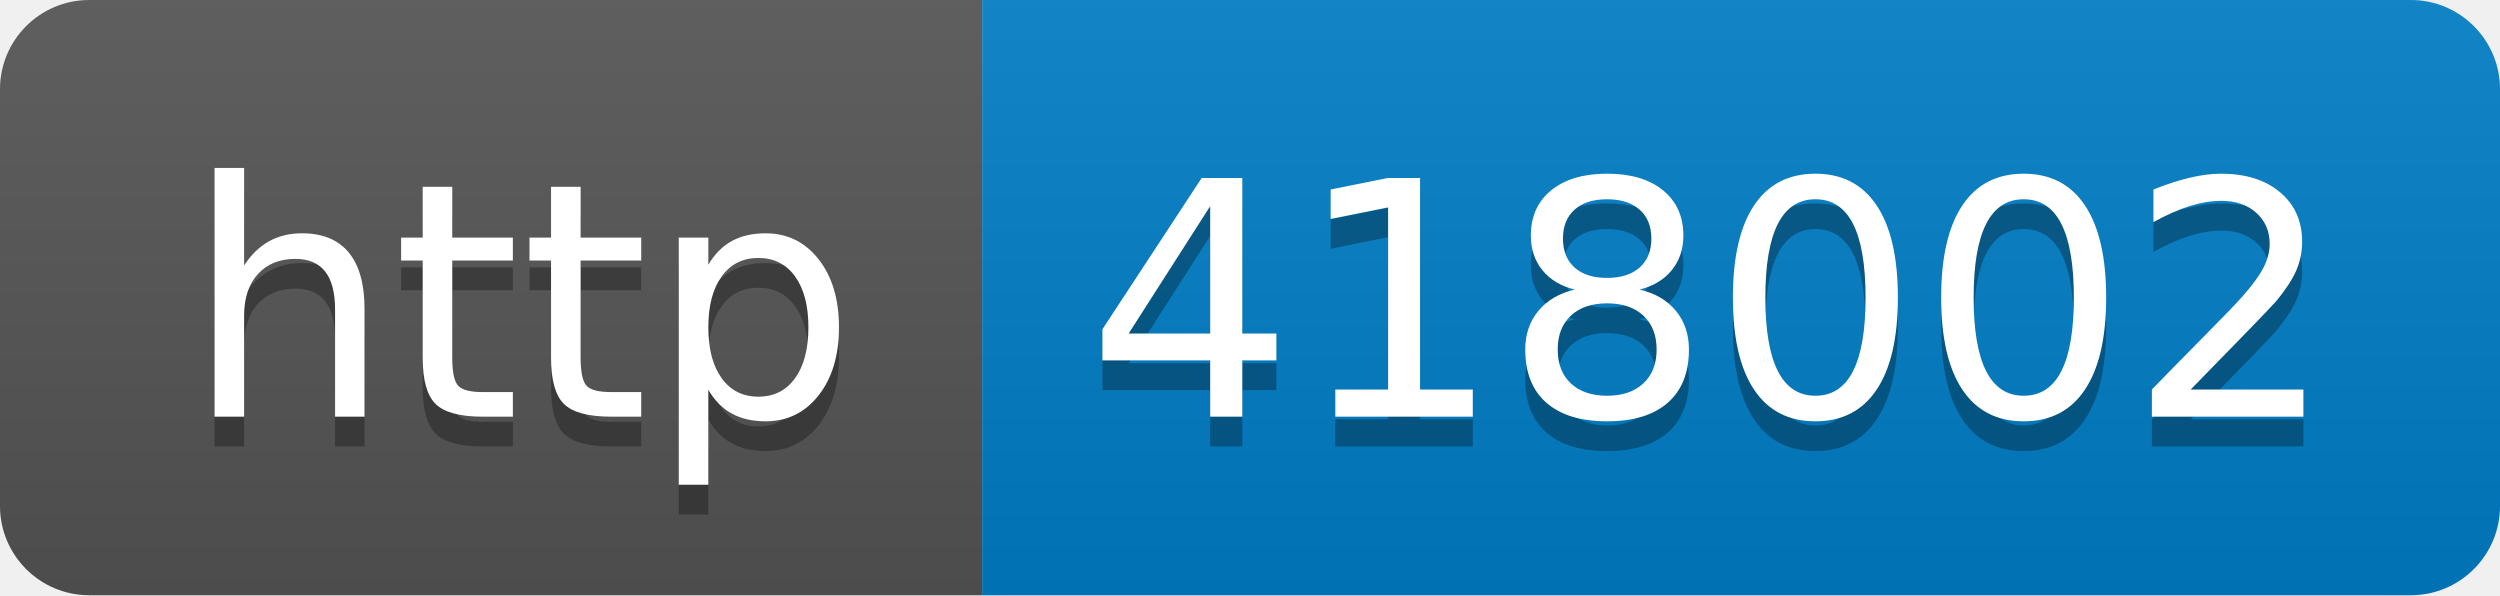
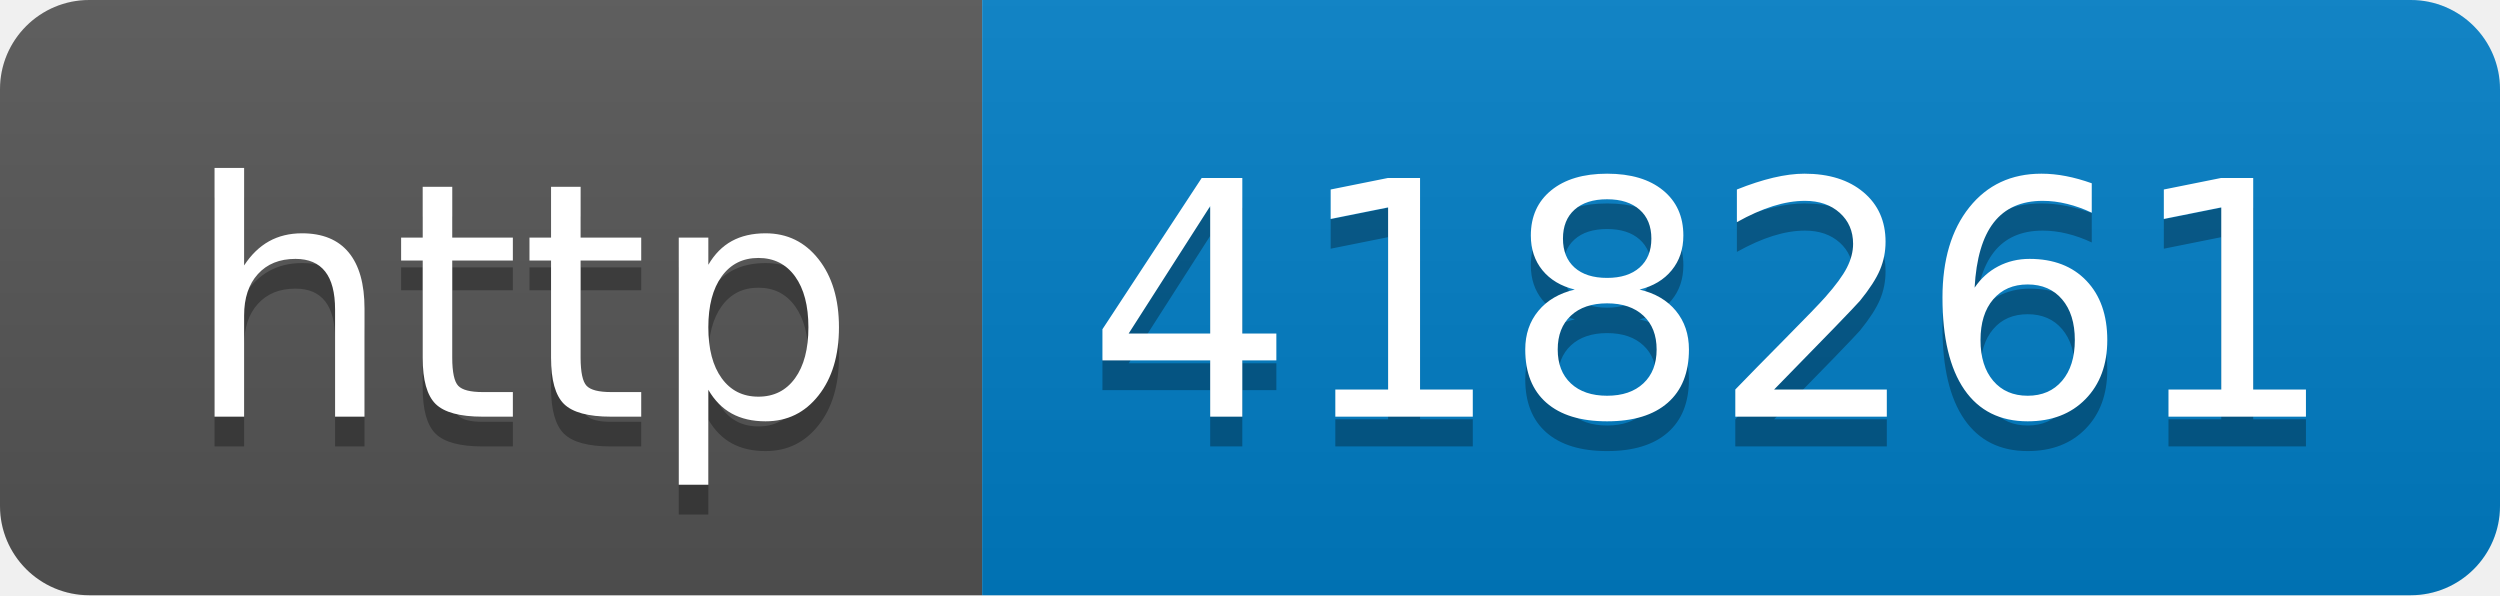
- <svg xmlns="http://www.w3.org/2000/svg" width="84" height="20" role="img" aria-label="http: 418002">
+ <svg xmlns="http://www.w3.org/2000/svg" width="84" height="20" role="img" aria-label="http: 418261">
  <linearGradient id="s" x2="0" y2="100%">
    <stop offset="0" stop-color="#bbb" stop-opacity=".1" />
    <stop offset="1" stop-opacity=".1" />
  </linearGradient>
  <clipPath id="r">
    <rect width="84" height="20" rx="3" fill="#fff" />
  </clipPath>
  <g clip-path="url(#r)">
    <rect width="33" height="20" fill="#555" />
    <rect x="33" width="51" height="20" fill="#007ec6" />
    <rect width="84" height="20" fill="url(#s)" />
  </g>
  <g fill="#fff" text-anchor="middle" font-family="Verdana,Geneva,DejaVu Sans,sans-serif" text-rendering="geometricPrecision" font-size="110">
    <text aria-hidden="true" x="175" y="150" fill="#010101" fill-opacity=".3" transform="scale(.1)" textLength="230">http</text>
    <text x="175" y="140" transform="scale(.1)" fill="#fff" textLength="230">http</text>
-     <text aria-hidden="true" x="575" y="150" fill="#010101" fill-opacity=".3" transform="scale(.1)" textLength="410">418002</text>
-     <text x="575" y="140" transform="scale(.1)" fill="#fff" textLength="410">418002</text>
+     <text aria-hidden="true" x="575" y="150" fill="#010101" fill-opacity=".3" transform="scale(.1)" textLength="410">418261</text>
+     <text x="575" y="140" transform="scale(.1)" fill="#fff" textLength="410">418261</text>
  </g>
</svg>
